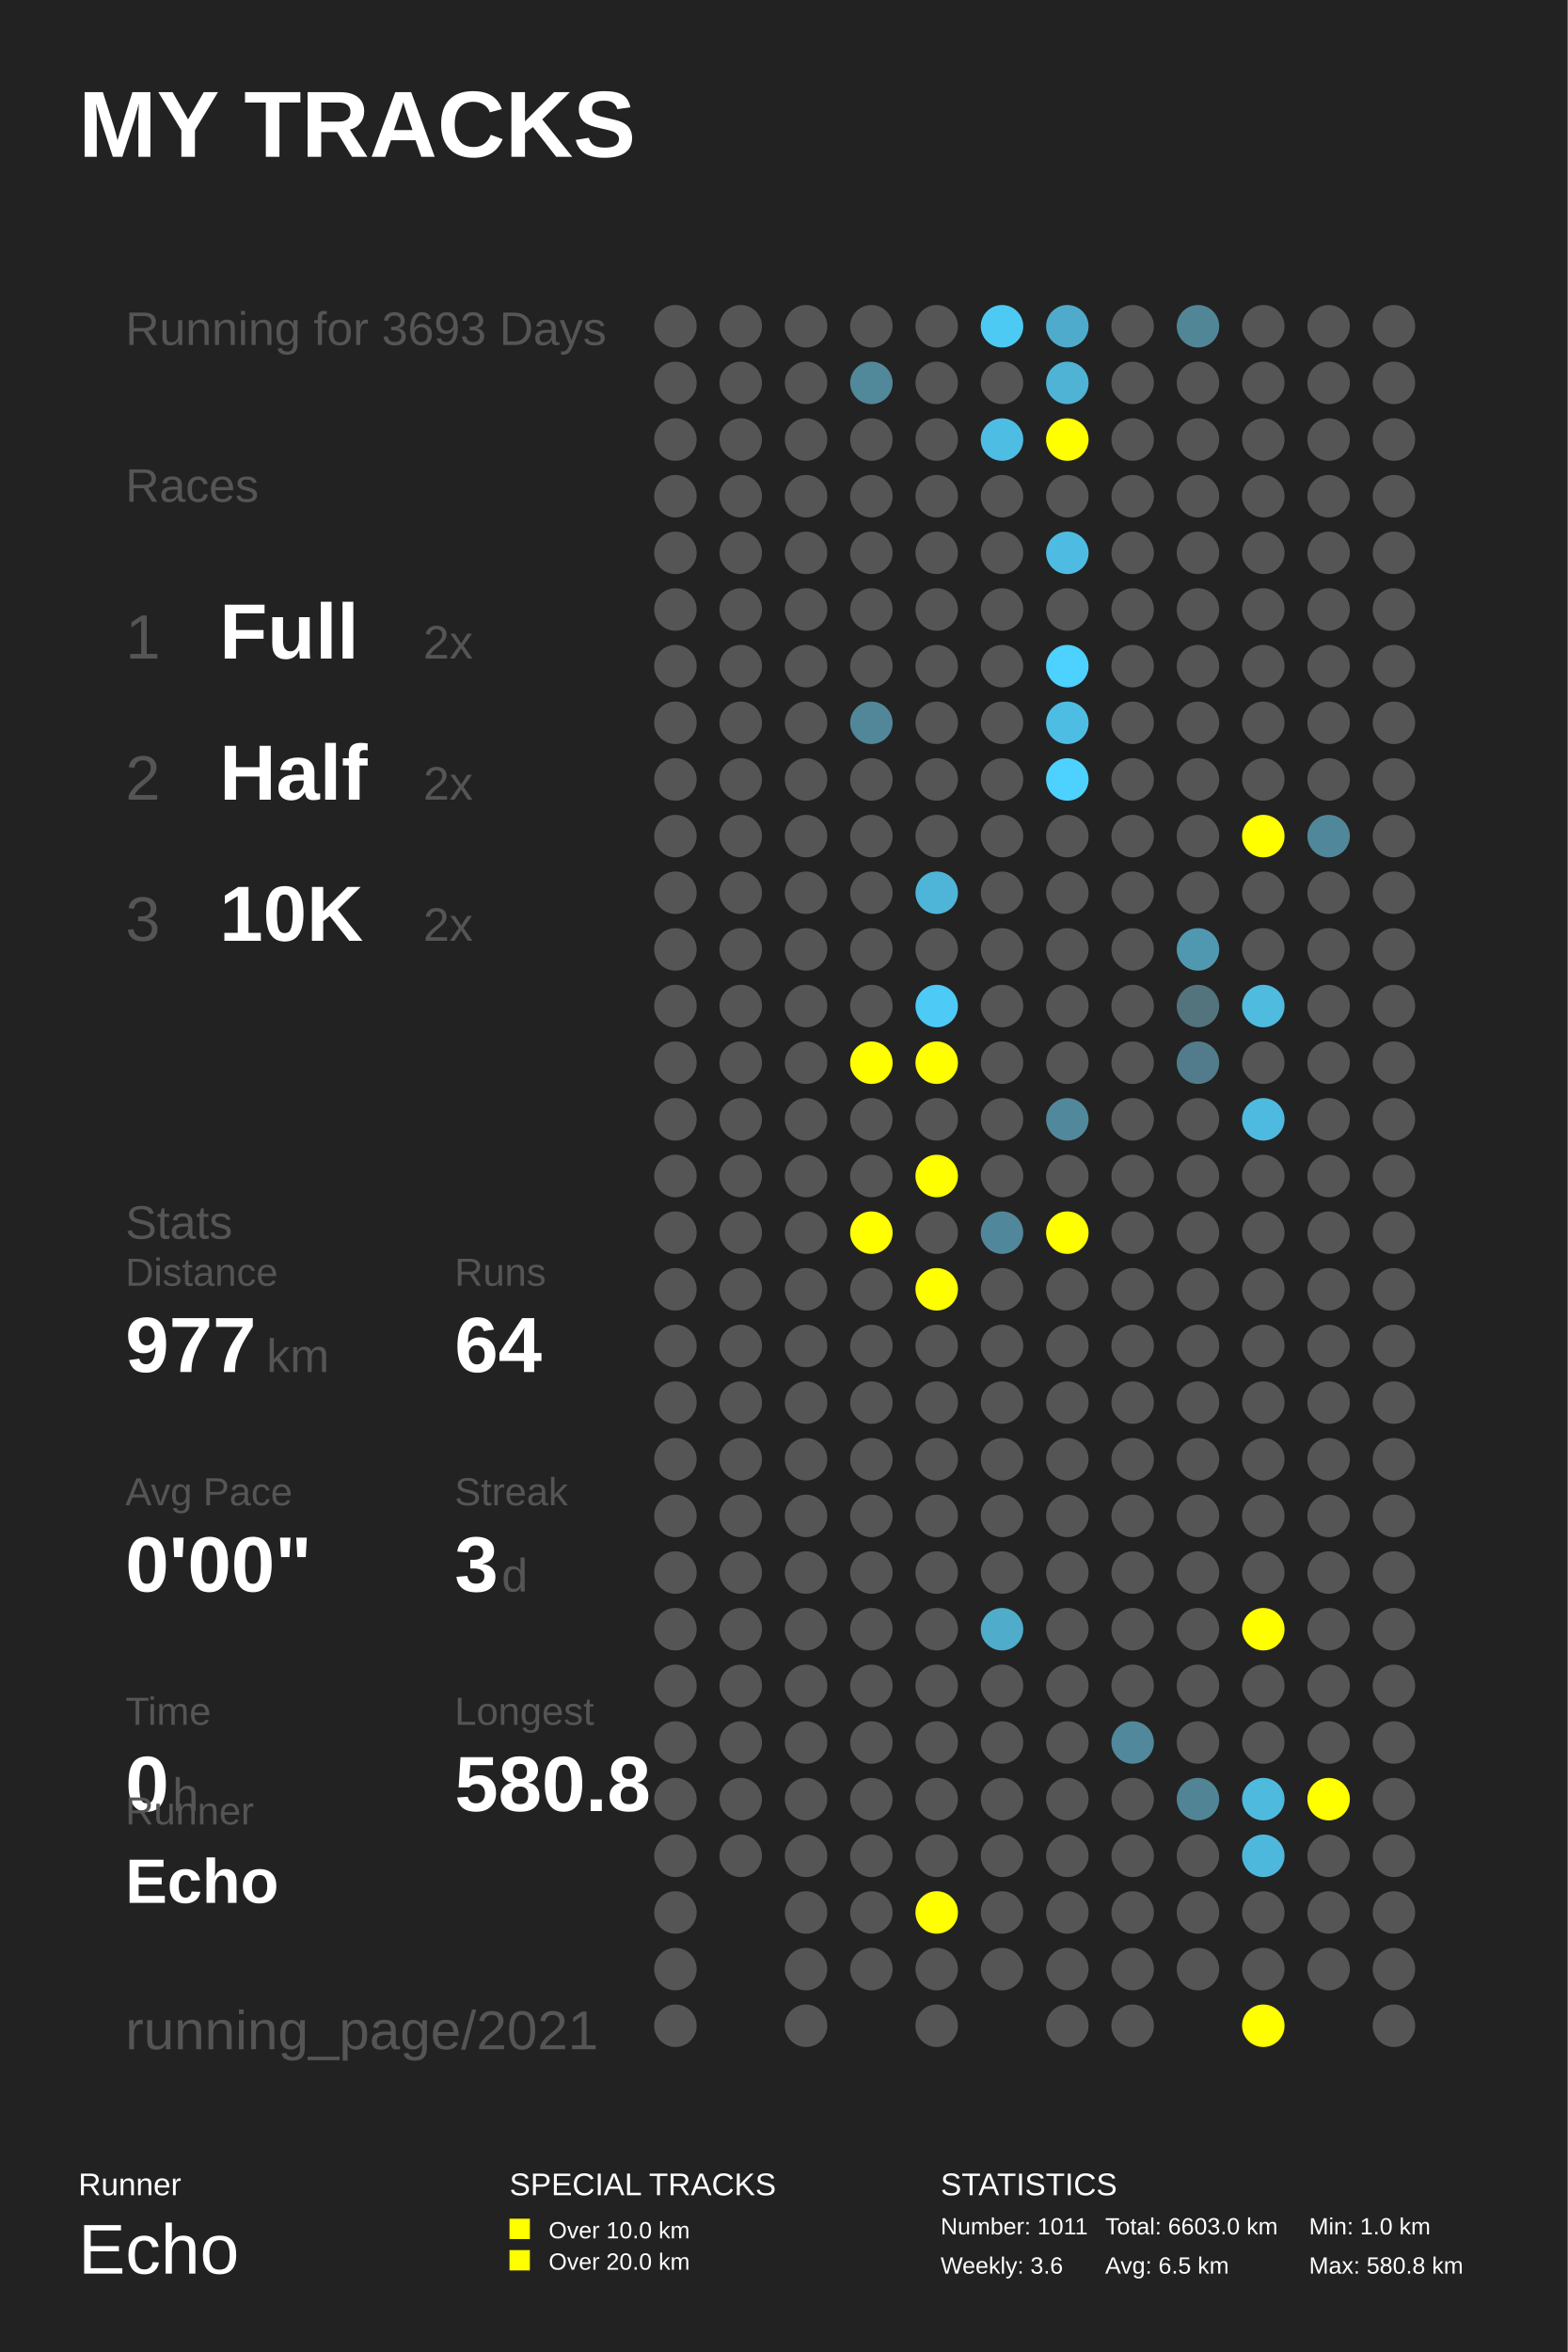
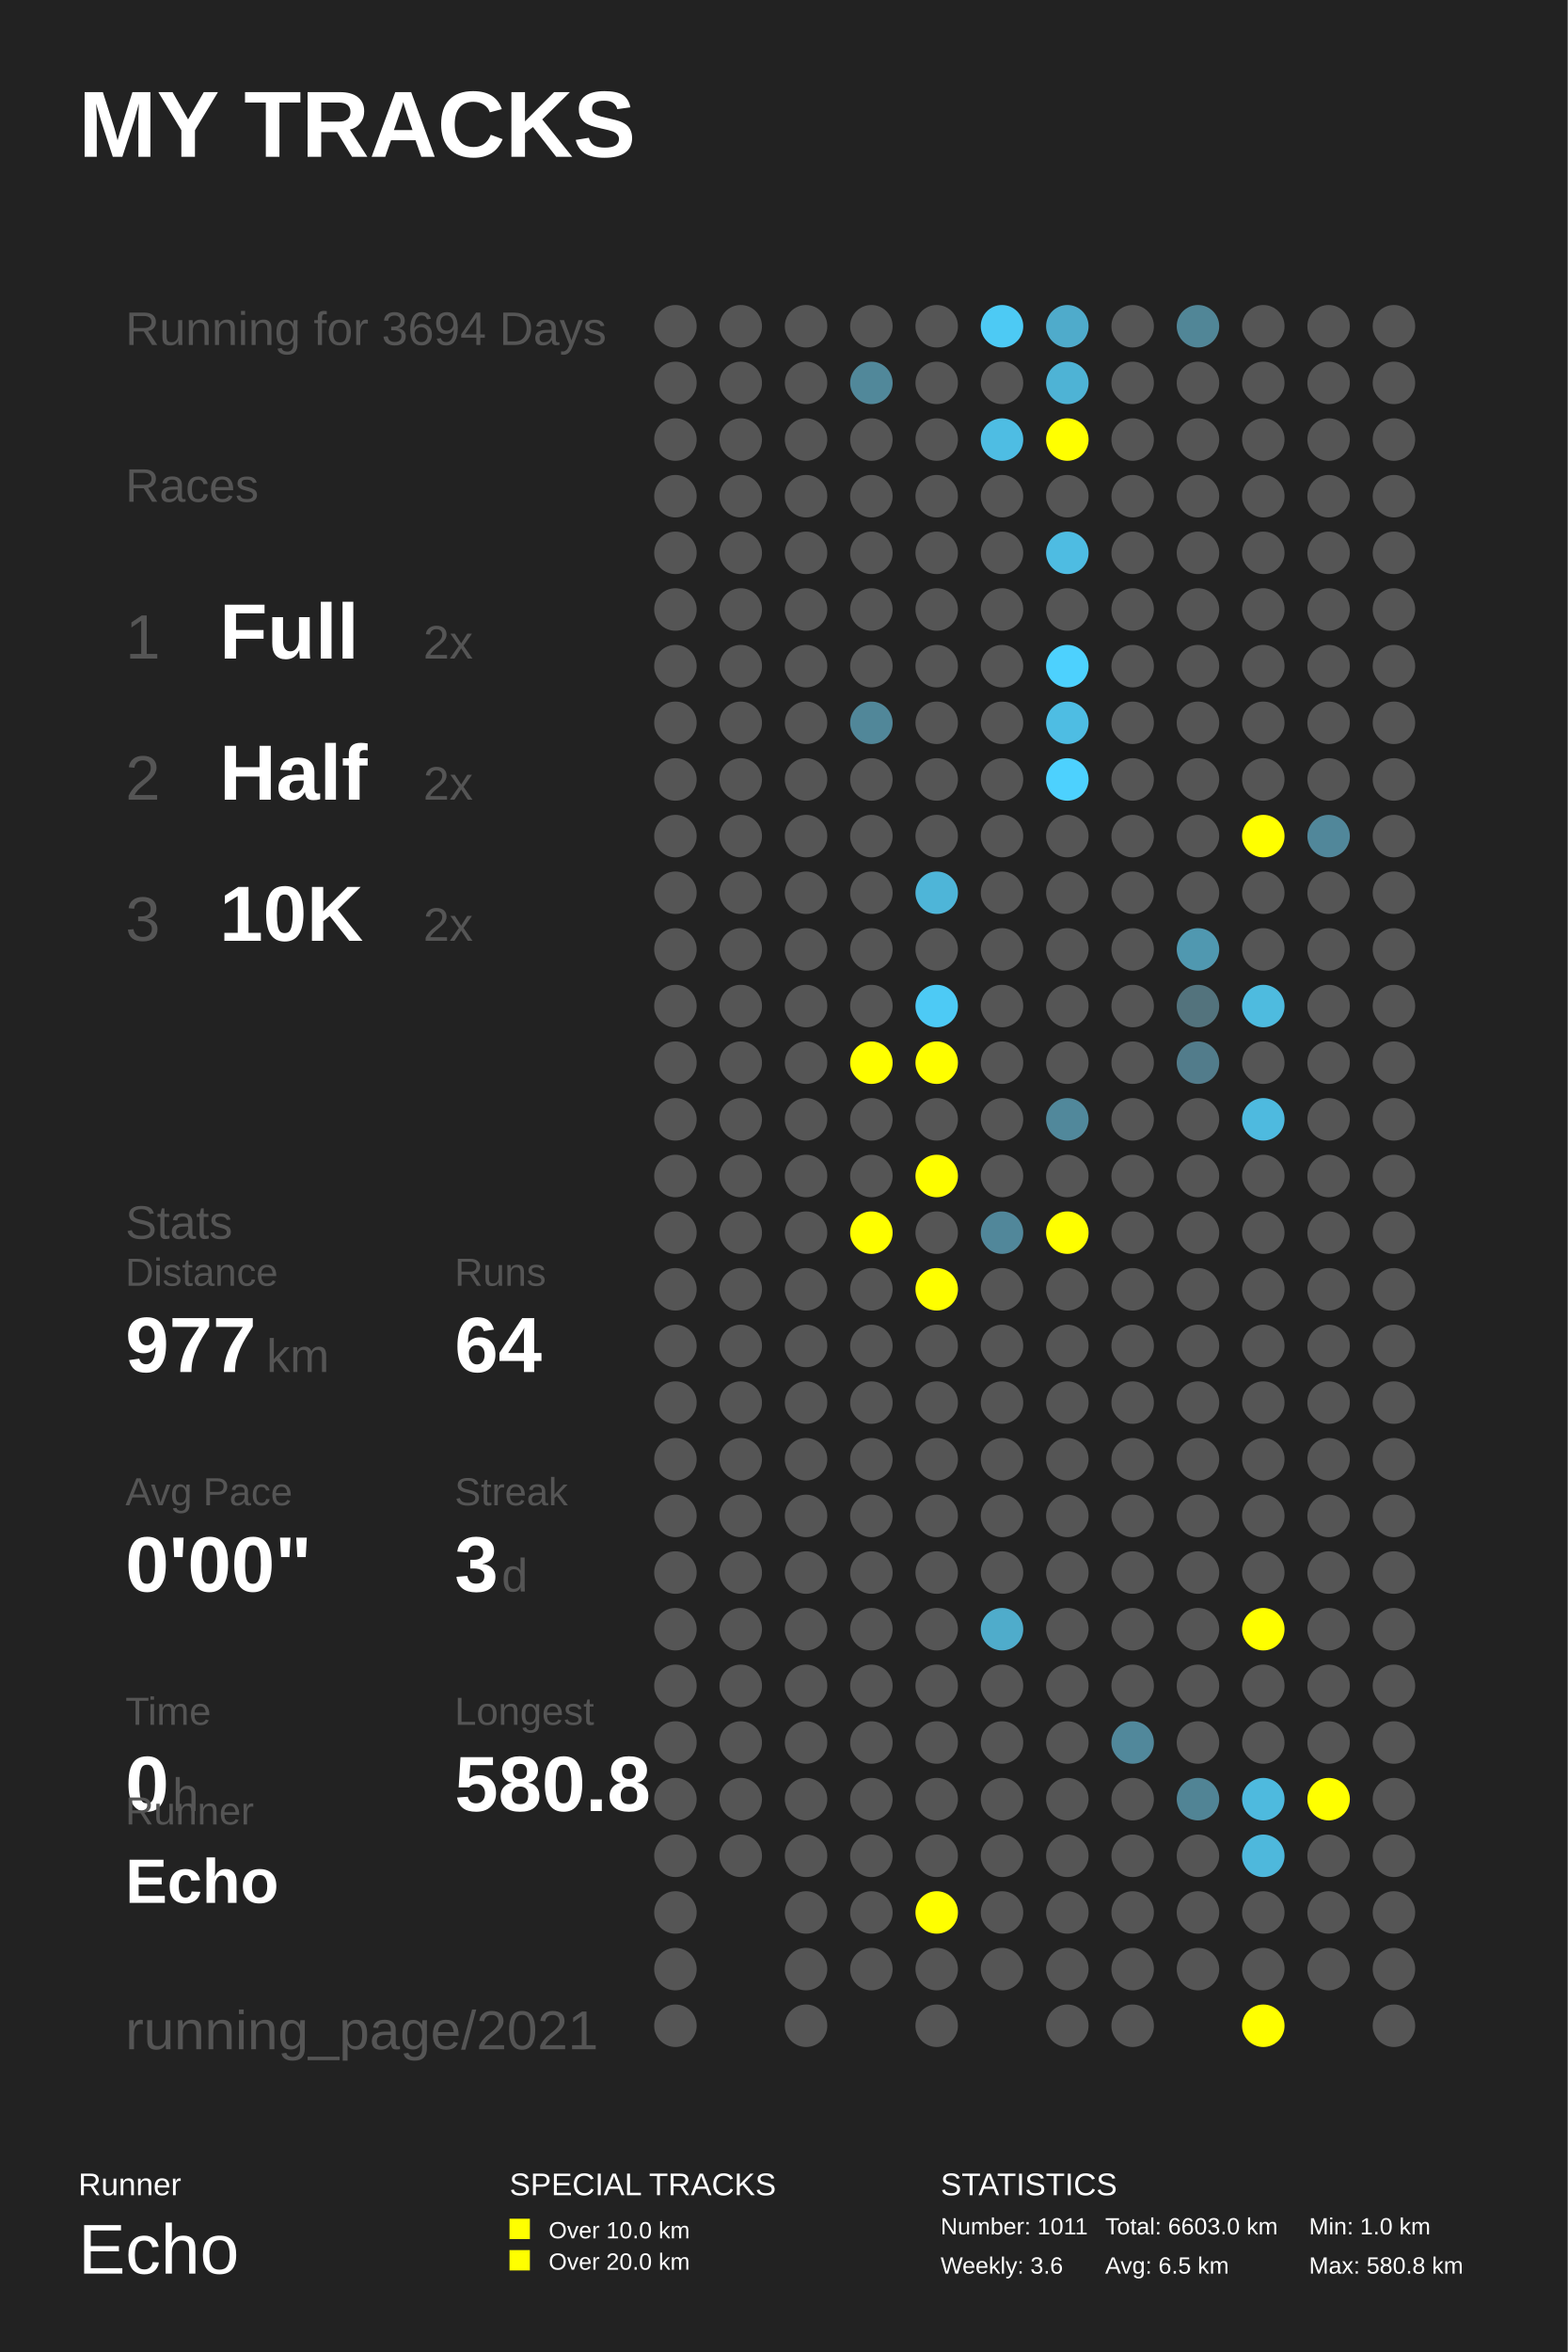
<svg xmlns="http://www.w3.org/2000/svg" baseProfile="full" height="300mm" version="1.1" viewBox="0,0,200,300" width="200mm">
  <defs />
  <rect fill="#222222" height="300" width="200" x="0" y="0" />
  <text fill="#FFFFFF" style="font-size:12px; font-family:Arial; font-weight:bold;" x="10" y="20">MY TRACKS</text>
  <text fill="#FFFFFF" style="font-size:4px; font-family:Arial" x="10" y="280">Runner</text>
  <text fill="#FFFFFF" style="font-size:9px; font-family:Arial" x="10" y="290">Echo</text>
  <text fill="#FFFFFF" style="font-size:4px; font-family:Arial" x="65" y="280">SPECIAL TRACKS</text>
  <rect fill="#FFFF00" height="2.6" width="2.6" x="65" y="283" />
  <text fill="#FFFFFF" style="font-size:3px; font-family:Arial" x="70" y="285.5">Over 10.0 km</text>
  <rect fill="#FFFF00" height="2.6" width="2.6" x="65" y="287" />
  <text fill="#FFFFFF" style="font-size:3px; font-family:Arial" x="70" y="289.5">Over 20.0 km</text>
  <text fill="#FFFFFF" style="font-size:4px; font-family:Arial" x="120" y="280">STATISTICS</text>
  <text fill="#FFFFFF" style="font-size:3px; font-family:Arial" x="120" y="285">Number: 1011</text>
  <text fill="#FFFFFF" style="font-size:3px; font-family:Arial" x="120" y="290">Weekly: 3.6</text>
  <text fill="#FFFFFF" style="font-size:3px; font-family:Arial" x="141" y="285">Total: 6603.0 km</text>
  <text fill="#FFFFFF" style="font-size:3px; font-family:Arial" x="141" y="290">Avg: 6.5 km</text>
  <text fill="#FFFFFF" style="font-size:3px; font-family:Arial" x="167" y="285">Min: 1.0 km</text>
  <text fill="#FFFFFF" style="font-size:3px; font-family:Arial" x="167" y="290">Max: 580.8 km</text>
-   <text fill="#555555" style="font-size:6px; font-family:Arial;" x="16" y="44">Running for 3693 Days</text>
+   <text fill="#555555" style="font-size:6px; font-family:Arial;" x="16" y="44">Running for 3694 Days</text>
  <text fill="#555555" style="font-size:6px; font-family:Arial;" x="16" y="64">Races</text>
  <text fill="#555555" style="font-size:8px; font-family:Arial;" x="16" y="84">1</text>
  <text fill="#FFFFFF" style="font-size:10px; font-family:Arial; font-weight:bold;" x="28" y="84">Full</text>
  <text fill="#555555" style="font-size:6px; font-family:Arial;" x="54" y="84">2x</text>
  <text fill="#555555" style="font-size:8px; font-family:Arial;" x="16" y="102">2</text>
  <text fill="#FFFFFF" style="font-size:10px; font-family:Arial; font-weight:bold;" x="28" y="102">Half</text>
  <text fill="#555555" style="font-size:6px; font-family:Arial;" x="54" y="102">2x</text>
  <text fill="#555555" style="font-size:8px; font-family:Arial;" x="16" y="120">3</text>
  <text fill="#FFFFFF" style="font-size:10px; font-family:Arial; font-weight:bold;" x="28" y="120">10K</text>
  <text fill="#555555" style="font-size:6px; font-family:Arial;" x="54" y="120">2x</text>
  <text fill="#555555" style="font-size:6px; font-family:Arial;" x="16" y="158">Stats</text>
  <text fill="#555555" style="font-size:5px; font-family:Arial;" x="16" y="164">Distance</text>
  <text fill="#FFFFFF" style="font-size:10px; font-family:Arial; font-weight:bold;" x="16" y="175">977</text>
  <text fill="#555555" style="font-size:6px; font-family:Arial;" x="34" y="175">km</text>
  <text fill="#555555" style="font-size:5px; font-family:Arial;" x="58" y="164">Runs</text>
  <text fill="#FFFFFF" style="font-size:10px; font-family:Arial; font-weight:bold;" x="58" y="175">64</text>
  <text fill="#555555" style="font-size:5px; font-family:Arial;" x="16" y="192">Avg Pace</text>
  <text fill="#FFFFFF" style="font-size:10px; font-family:Arial; font-weight:bold;" x="16" y="203">0'00"</text>
  <text fill="#555555" style="font-size:5px; font-family:Arial;" x="58" y="192">Streak</text>
  <text fill="#FFFFFF" style="font-size:10px; font-family:Arial; font-weight:bold;" x="58" y="203">3</text>
  <text fill="#555555" style="font-size:6px; font-family:Arial;" x="64" y="203">d</text>
  <text fill="#555555" style="font-size:5px; font-family:Arial;" x="16" y="220">Time</text>
  <text fill="#FFFFFF" style="font-size:10px; font-family:Arial; font-weight:bold;" x="16" y="231">0</text>
  <text fill="#555555" style="font-size:6px; font-family:Arial;" x="22" y="231">h</text>
  <text fill="#555555" style="font-size:5px; font-family:Arial;" x="58" y="220">Longest</text>
  <text fill="#FFFFFF" style="font-size:10px; font-family:Arial; font-weight:bold;" x="58" y="231">580.8</text>
  <text fill="#555555" style="font-size:5px; font-family:Arial;" x="16" y="232.71">Runner</text>
  <text fill="#FFFFFF" style="font-size:8px; font-family:Arial; font-weight:bold;" x="16" y="242.71">Echo</text>
  <text fill="#555555" style="font-size:7px; font-family:Arial;" x="16" y="261.387">running_page/2021</text>
  <circle cx="86.167" cy="41.613" fill="#555555" r="2.71" />
  <circle cx="86.167" cy="48.839" fill="#555555" r="2.71" />
  <circle cx="86.167" cy="56.065" fill="#555555" r="2.71" />
  <circle cx="86.167" cy="63.29" fill="#555555" r="2.71" />
  <circle cx="86.167" cy="70.516" fill="#555555" r="2.71" />
  <circle cx="86.167" cy="77.742" fill="#555555" r="2.71" />
  <circle cx="86.167" cy="84.968" fill="#555555" r="2.71" />
  <circle cx="86.167" cy="92.194" fill="#555555" r="2.71" />
  <circle cx="86.167" cy="99.419" fill="#555555" r="2.71" />
  <circle cx="86.167" cy="106.645" fill="#555555" r="2.71" />
  <circle cx="86.167" cy="113.871" fill="#555555" r="2.71" />
  <circle cx="86.167" cy="121.097" fill="#555555" r="2.71" />
  <circle cx="86.167" cy="128.323" fill="#555555" r="2.71" />
  <circle cx="86.167" cy="135.548" fill="#555555" r="2.71" />
  <circle cx="86.167" cy="142.774" fill="#555555" r="2.71" />
  <circle cx="86.167" cy="150.0" fill="#555555" r="2.71" />
  <circle cx="86.167" cy="157.226" fill="#555555" r="2.71" />
  <circle cx="86.167" cy="164.452" fill="#555555" r="2.71" />
  <circle cx="86.167" cy="171.677" fill="#555555" r="2.71" />
  <circle cx="86.167" cy="178.903" fill="#555555" r="2.71" />
  <circle cx="86.167" cy="186.129" fill="#555555" r="2.71" />
  <circle cx="86.167" cy="193.355" fill="#555555" r="2.71" />
  <circle cx="86.167" cy="200.581" fill="#555555" r="2.71" />
  <circle cx="86.167" cy="207.806" fill="#555555" r="2.71" />
  <circle cx="86.167" cy="215.032" fill="#555555" r="2.71" />
  <circle cx="86.167" cy="222.258" fill="#555555" r="2.71" />
  <circle cx="86.167" cy="229.484" fill="#555555" r="2.71" />
  <circle cx="86.167" cy="236.71" fill="#555555" r="2.71" />
  <circle cx="86.167" cy="243.935" fill="#555555" r="2.71" />
  <circle cx="86.167" cy="251.161" fill="#555555" r="2.71" />
  <circle cx="86.167" cy="258.387" fill="#555555" r="2.71" />
  <circle cx="94.5" cy="41.613" fill="#555555" r="2.71" />
  <circle cx="94.5" cy="48.839" fill="#555555" r="2.71" />
  <circle cx="94.5" cy="56.065" fill="#555555" r="2.71" />
  <circle cx="94.5" cy="63.29" fill="#555555" r="2.71" />
  <circle cx="94.5" cy="70.516" fill="#555555" r="2.71" />
  <circle cx="94.5" cy="77.742" fill="#555555" r="2.71" />
  <circle cx="94.5" cy="84.968" fill="#555555" r="2.71" />
  <circle cx="94.5" cy="92.194" fill="#555555" r="2.71" />
  <circle cx="94.5" cy="99.419" fill="#555555" r="2.71" />
  <circle cx="94.5" cy="106.645" fill="#555555" r="2.71" />
  <circle cx="94.5" cy="113.871" fill="#555555" r="2.71" />
  <circle cx="94.5" cy="121.097" fill="#555555" r="2.71" />
  <circle cx="94.5" cy="128.323" fill="#555555" r="2.71" />
  <circle cx="94.5" cy="135.548" fill="#555555" r="2.71" />
  <circle cx="94.5" cy="142.774" fill="#555555" r="2.71" />
  <circle cx="94.5" cy="150.0" fill="#555555" r="2.71" />
  <circle cx="94.5" cy="157.226" fill="#555555" r="2.71" />
  <circle cx="94.5" cy="164.452" fill="#555555" r="2.71" />
  <circle cx="94.5" cy="171.677" fill="#555555" r="2.71" />
  <circle cx="94.5" cy="178.903" fill="#555555" r="2.71" />
  <circle cx="94.5" cy="186.129" fill="#555555" r="2.71" />
  <circle cx="94.5" cy="193.355" fill="#555555" r="2.71" />
  <circle cx="94.5" cy="200.581" fill="#555555" r="2.71" />
  <circle cx="94.5" cy="207.806" fill="#555555" r="2.71" />
  <circle cx="94.5" cy="215.032" fill="#555555" r="2.71" />
  <circle cx="94.5" cy="222.258" fill="#555555" r="2.71" />
  <circle cx="94.5" cy="229.484" fill="#555555" r="2.71" />
  <circle cx="94.5" cy="236.71" fill="#555555" r="2.71" />
  <circle cx="102.833" cy="41.613" fill="#555555" r="2.71" />
  <circle cx="102.833" cy="48.839" fill="#555555" r="2.71" />
  <circle cx="102.833" cy="56.065" fill="#555555" r="2.71" />
  <circle cx="102.833" cy="63.29" fill="#555555" r="2.71" />
  <circle cx="102.833" cy="70.516" fill="#555555" r="2.71" />
  <circle cx="102.833" cy="77.742" fill="#555555" r="2.71" />
  <circle cx="102.833" cy="84.968" fill="#555555" r="2.71" />
  <circle cx="102.833" cy="92.194" fill="#555555" r="2.71" />
  <circle cx="102.833" cy="99.419" fill="#555555" r="2.71" />
  <circle cx="102.833" cy="106.645" fill="#555555" r="2.71" />
  <circle cx="102.833" cy="113.871" fill="#555555" r="2.71" />
  <circle cx="102.833" cy="121.097" fill="#555555" r="2.71" />
  <circle cx="102.833" cy="128.323" fill="#555555" r="2.71" />
  <circle cx="102.833" cy="135.548" fill="#555555" r="2.71" />
  <circle cx="102.833" cy="142.774" fill="#555555" r="2.71" />
  <circle cx="102.833" cy="150.0" fill="#555555" r="2.71" />
  <circle cx="102.833" cy="157.226" fill="#555555" r="2.71" />
  <circle cx="102.833" cy="164.452" fill="#555555" r="2.71" />
  <circle cx="102.833" cy="171.677" fill="#555555" r="2.71" />
  <circle cx="102.833" cy="178.903" fill="#555555" r="2.71" />
  <circle cx="102.833" cy="186.129" fill="#555555" r="2.71" />
  <circle cx="102.833" cy="193.355" fill="#555555" r="2.71" />
  <circle cx="102.833" cy="200.581" fill="#555555" r="2.71" />
  <circle cx="102.833" cy="207.806" fill="#555555" r="2.71" />
  <circle cx="102.833" cy="215.032" fill="#555555" r="2.71" />
  <circle cx="102.833" cy="222.258" fill="#555555" r="2.71" />
  <circle cx="102.833" cy="229.484" fill="#555555" r="2.71" />
  <circle cx="102.833" cy="236.71" fill="#555555" r="2.71" />
  <circle cx="102.833" cy="243.935" fill="#555555" r="2.71" />
  <circle cx="102.833" cy="251.161" fill="#555555" r="2.71" />
  <circle cx="102.833" cy="258.387" fill="#555555" r="2.71" />
  <circle cx="111.167" cy="41.613" fill="#555555" r="2.71" />
  <circle cx="111.167" cy="48.839" fill="#51889a" r="2.71" />
  <circle cx="111.167" cy="56.065" fill="#555555" r="2.71" />
  <circle cx="111.167" cy="63.29" fill="#555555" r="2.71" />
  <circle cx="111.167" cy="70.516" fill="#555555" r="2.71" />
  <circle cx="111.167" cy="77.742" fill="#555555" r="2.71" />
  <circle cx="111.167" cy="84.968" fill="#555555" r="2.71" />
  <circle cx="111.167" cy="92.194" fill="#518799" r="2.71" />
  <circle cx="111.167" cy="99.419" fill="#555555" r="2.71" />
  <circle cx="111.167" cy="106.645" fill="#555555" r="2.71" />
  <circle cx="111.167" cy="113.871" fill="#555555" r="2.71" />
  <circle cx="111.167" cy="121.097" fill="#555555" r="2.71" />
  <circle cx="111.167" cy="128.323" fill="#555555" r="2.71" />
  <circle cx="111.167" cy="135.548" fill="#FFFF00" r="2.71" />
  <circle cx="111.167" cy="142.774" fill="#555555" r="2.71" />
  <circle cx="111.167" cy="150.0" fill="#555555" r="2.71" />
  <circle cx="111.167" cy="157.226" fill="#FFFF00" r="2.71" />
  <circle cx="111.167" cy="164.452" fill="#555555" r="2.71" />
  <circle cx="111.167" cy="171.677" fill="#555555" r="2.71" />
  <circle cx="111.167" cy="178.903" fill="#555555" r="2.71" />
  <circle cx="111.167" cy="186.129" fill="#555555" r="2.71" />
  <circle cx="111.167" cy="193.355" fill="#555555" r="2.71" />
  <circle cx="111.167" cy="200.581" fill="#555555" r="2.71" />
  <circle cx="111.167" cy="207.806" fill="#555555" r="2.71" />
  <circle cx="111.167" cy="215.032" fill="#555555" r="2.71" />
  <circle cx="111.167" cy="222.258" fill="#555555" r="2.71" />
  <circle cx="111.167" cy="229.484" fill="#555555" r="2.71" />
  <circle cx="111.167" cy="236.71" fill="#555555" r="2.71" />
  <circle cx="111.167" cy="243.935" fill="#555555" r="2.71" />
  <circle cx="111.167" cy="251.161" fill="#555555" r="2.71" />
  <circle cx="119.5" cy="41.613" fill="#555555" r="2.71" />
  <circle cx="119.5" cy="48.839" fill="#555555" r="2.71" />
  <circle cx="119.5" cy="56.065" fill="#555555" r="2.71" />
  <circle cx="119.5" cy="63.29" fill="#555555" r="2.71" />
  <circle cx="119.5" cy="70.516" fill="#555555" r="2.71" />
  <circle cx="119.5" cy="77.742" fill="#555555" r="2.71" />
  <circle cx="119.5" cy="84.968" fill="#555555" r="2.71" />
  <circle cx="119.5" cy="92.194" fill="#555555" r="2.71" />
  <circle cx="119.5" cy="99.419" fill="#555555" r="2.71" />
  <circle cx="119.5" cy="106.645" fill="#555555" r="2.71" />
  <circle cx="119.5" cy="113.871" fill="#4eb5d8" r="2.71" />
  <circle cx="119.5" cy="121.097" fill="#555555" r="2.71" />
  <circle cx="119.5" cy="128.323" fill="#4dcaf5" r="2.71" />
  <circle cx="119.5" cy="135.548" fill="#FFFF00" r="2.71" />
  <circle cx="119.5" cy="142.774" fill="#555555" r="2.71" />
  <circle cx="119.5" cy="150.0" fill="#FFFF00" r="2.71" />
  <circle cx="119.5" cy="157.226" fill="#555555" r="2.71" />
  <circle cx="119.5" cy="164.452" fill="#FFFF00" r="2.71" />
  <circle cx="119.5" cy="171.677" fill="#555555" r="2.71" />
  <circle cx="119.5" cy="178.903" fill="#555555" r="2.71" />
  <circle cx="119.5" cy="186.129" fill="#555555" r="2.71" />
  <circle cx="119.5" cy="193.355" fill="#555555" r="2.71" />
  <circle cx="119.5" cy="200.581" fill="#555555" r="2.71" />
  <circle cx="119.5" cy="207.806" fill="#555555" r="2.71" />
  <circle cx="119.5" cy="215.032" fill="#555555" r="2.71" />
  <circle cx="119.5" cy="222.258" fill="#555555" r="2.71" />
  <circle cx="119.5" cy="229.484" fill="#555555" r="2.71" />
  <circle cx="119.5" cy="236.71" fill="#555555" r="2.71" />
  <circle cx="119.5" cy="243.935" fill="#FFFF00" r="2.71" />
  <circle cx="119.5" cy="251.161" fill="#555555" r="2.71" />
  <circle cx="119.5" cy="258.387" fill="#555555" r="2.71" />
  <circle cx="127.833" cy="41.613" fill="#4dcaf4" r="2.71" />
  <circle cx="127.833" cy="48.839" fill="#555555" r="2.71" />
  <circle cx="127.833" cy="56.065" fill="#4ebde3" r="2.71" />
  <circle cx="127.833" cy="63.29" fill="#555555" r="2.71" />
  <circle cx="127.833" cy="70.516" fill="#555555" r="2.71" />
  <circle cx="127.833" cy="77.742" fill="#555555" r="2.71" />
  <circle cx="127.833" cy="84.968" fill="#555555" r="2.71" />
  <circle cx="127.833" cy="92.194" fill="#555555" r="2.71" />
  <circle cx="127.833" cy="99.419" fill="#555555" r="2.71" />
  <circle cx="127.833" cy="106.645" fill="#555555" r="2.71" />
  <circle cx="127.833" cy="113.871" fill="#555555" r="2.71" />
  <circle cx="127.833" cy="121.097" fill="#555555" r="2.71" />
  <circle cx="127.833" cy="128.323" fill="#555555" r="2.71" />
  <circle cx="127.833" cy="135.548" fill="#555555" r="2.71" />
  <circle cx="127.833" cy="142.774" fill="#555555" r="2.71" />
  <circle cx="127.833" cy="150.0" fill="#555555" r="2.71" />
  <circle cx="127.833" cy="157.226" fill="#51879a" r="2.71" />
  <circle cx="127.833" cy="164.452" fill="#555555" r="2.71" />
  <circle cx="127.833" cy="171.677" fill="#555555" r="2.71" />
  <circle cx="127.833" cy="178.903" fill="#555555" r="2.71" />
  <circle cx="127.833" cy="186.129" fill="#555555" r="2.71" />
  <circle cx="127.833" cy="193.355" fill="#555555" r="2.71" />
  <circle cx="127.833" cy="200.581" fill="#555555" r="2.71" />
  <circle cx="127.833" cy="207.806" fill="#4faccb" r="2.71" />
  <circle cx="127.833" cy="215.032" fill="#555555" r="2.71" />
  <circle cx="127.833" cy="222.258" fill="#555555" r="2.71" />
  <circle cx="127.833" cy="229.484" fill="#555555" r="2.71" />
  <circle cx="127.833" cy="236.71" fill="#555555" r="2.71" />
  <circle cx="127.833" cy="243.935" fill="#555555" r="2.71" />
  <circle cx="127.833" cy="251.161" fill="#555555" r="2.71" />
  <circle cx="136.167" cy="41.613" fill="#4fabcb" r="2.71" />
  <circle cx="136.167" cy="48.839" fill="#4eb3d5" r="2.71" />
  <circle cx="136.167" cy="56.065" fill="#FFFF00" r="2.71" />
  <circle cx="136.167" cy="63.29" fill="#555555" r="2.71" />
  <circle cx="136.167" cy="70.516" fill="#4ebce2" r="2.71" />
  <circle cx="136.167" cy="77.742" fill="#555555" r="2.71" />
  <circle cx="136.167" cy="84.968" fill="#4dd1fe" r="2.71" />
  <circle cx="136.167" cy="92.194" fill="#4ebde3" r="2.71" />
  <circle cx="136.167" cy="99.419" fill="#4dd1fe" r="2.71" />
  <circle cx="136.167" cy="106.645" fill="#555555" r="2.71" />
  <circle cx="136.167" cy="113.871" fill="#555555" r="2.71" />
  <circle cx="136.167" cy="121.097" fill="#555555" r="2.71" />
  <circle cx="136.167" cy="128.323" fill="#555555" r="2.71" />
  <circle cx="136.167" cy="135.548" fill="#555555" r="2.71" />
  <circle cx="136.167" cy="142.774" fill="#51889b" r="2.71" />
  <circle cx="136.167" cy="150.0" fill="#555555" r="2.71" />
  <circle cx="136.167" cy="157.226" fill="#FFFF00" r="2.71" />
  <circle cx="136.167" cy="164.452" fill="#555555" r="2.71" />
  <circle cx="136.167" cy="171.677" fill="#555555" r="2.71" />
  <circle cx="136.167" cy="178.903" fill="#555555" r="2.71" />
  <circle cx="136.167" cy="186.129" fill="#555555" r="2.71" />
  <circle cx="136.167" cy="193.355" fill="#555555" r="2.71" />
  <circle cx="136.167" cy="200.581" fill="#555555" r="2.71" />
  <circle cx="136.167" cy="207.806" fill="#555555" r="2.71" />
  <circle cx="136.167" cy="215.032" fill="#555555" r="2.71" />
  <circle cx="136.167" cy="222.258" fill="#555555" r="2.71" />
  <circle cx="136.167" cy="229.484" fill="#555555" r="2.71" />
  <circle cx="136.167" cy="236.71" fill="#555555" r="2.71" />
  <circle cx="136.167" cy="243.935" fill="#555555" r="2.71" />
  <circle cx="136.167" cy="251.161" fill="#555555" r="2.71" />
  <circle cx="136.167" cy="258.387" fill="#555555" r="2.71" />
  <circle cx="144.5" cy="41.613" fill="#555555" r="2.71" />
  <circle cx="144.5" cy="48.839" fill="#555555" r="2.71" />
  <circle cx="144.5" cy="56.065" fill="#555555" r="2.71" />
  <circle cx="144.5" cy="63.29" fill="#555555" r="2.71" />
  <circle cx="144.5" cy="70.516" fill="#555555" r="2.71" />
  <circle cx="144.5" cy="77.742" fill="#555555" r="2.71" />
  <circle cx="144.5" cy="84.968" fill="#555555" r="2.71" />
  <circle cx="144.5" cy="92.194" fill="#555555" r="2.71" />
  <circle cx="144.5" cy="99.419" fill="#555555" r="2.71" />
  <circle cx="144.5" cy="106.645" fill="#555555" r="2.71" />
  <circle cx="144.5" cy="113.871" fill="#555555" r="2.71" />
  <circle cx="144.5" cy="121.097" fill="#555555" r="2.71" />
  <circle cx="144.5" cy="128.323" fill="#555555" r="2.71" />
  <circle cx="144.5" cy="135.548" fill="#555555" r="2.71" />
  <circle cx="144.5" cy="142.774" fill="#555555" r="2.71" />
  <circle cx="144.5" cy="150.0" fill="#555555" r="2.71" />
  <circle cx="144.5" cy="157.226" fill="#555555" r="2.71" />
  <circle cx="144.5" cy="164.452" fill="#555555" r="2.71" />
  <circle cx="144.5" cy="171.677" fill="#555555" r="2.71" />
  <circle cx="144.5" cy="178.903" fill="#555555" r="2.71" />
  <circle cx="144.5" cy="186.129" fill="#555555" r="2.71" />
  <circle cx="144.5" cy="193.355" fill="#555555" r="2.71" />
  <circle cx="144.5" cy="200.581" fill="#555555" r="2.71" />
  <circle cx="144.5" cy="207.806" fill="#555555" r="2.71" />
  <circle cx="144.5" cy="215.032" fill="#555555" r="2.71" />
  <circle cx="144.5" cy="222.258" fill="#51889b" r="2.71" />
  <circle cx="144.5" cy="229.484" fill="#555555" r="2.71" />
  <circle cx="144.5" cy="236.71" fill="#555555" r="2.71" />
  <circle cx="144.5" cy="243.935" fill="#555555" r="2.71" />
  <circle cx="144.5" cy="251.161" fill="#555555" r="2.71" />
  <circle cx="144.5" cy="258.387" fill="#555555" r="2.71" />
  <circle cx="152.833" cy="41.613" fill="#518697" r="2.71" />
  <circle cx="152.833" cy="48.839" fill="#555555" r="2.71" />
  <circle cx="152.833" cy="56.065" fill="#555555" r="2.71" />
  <circle cx="152.833" cy="63.29" fill="#555555" r="2.71" />
  <circle cx="152.833" cy="70.516" fill="#555555" r="2.71" />
  <circle cx="152.833" cy="77.742" fill="#555555" r="2.71" />
  <circle cx="152.833" cy="84.968" fill="#555555" r="2.71" />
  <circle cx="152.833" cy="92.194" fill="#555555" r="2.71" />
  <circle cx="152.833" cy="99.419" fill="#555555" r="2.71" />
  <circle cx="152.833" cy="106.645" fill="#555555" r="2.71" />
  <circle cx="152.833" cy="113.871" fill="#555555" r="2.71" />
  <circle cx="152.833" cy="121.097" fill="#5098b0" r="2.71" />
  <circle cx="152.833" cy="128.323" fill="#53737d" r="2.71" />
  <circle cx="152.833" cy="135.548" fill="#527c8b" r="2.71" />
  <circle cx="152.833" cy="142.774" fill="#555555" r="2.71" />
  <circle cx="152.833" cy="150.0" fill="#555555" r="2.71" />
  <circle cx="152.833" cy="157.226" fill="#555555" r="2.71" />
  <circle cx="152.833" cy="164.452" fill="#555555" r="2.71" />
  <circle cx="152.833" cy="171.677" fill="#555555" r="2.71" />
  <circle cx="152.833" cy="178.903" fill="#555555" r="2.71" />
  <circle cx="152.833" cy="186.129" fill="#555555" r="2.71" />
  <circle cx="152.833" cy="193.355" fill="#555555" r="2.71" />
  <circle cx="152.833" cy="200.581" fill="#555555" r="2.71" />
  <circle cx="152.833" cy="207.806" fill="#555555" r="2.71" />
  <circle cx="152.833" cy="215.032" fill="#555555" r="2.71" />
  <circle cx="152.833" cy="222.258" fill="#555555" r="2.71" />
  <circle cx="152.833" cy="229.484" fill="#518495" r="2.71" />
  <circle cx="152.833" cy="236.71" fill="#555555" r="2.71" />
  <circle cx="152.833" cy="243.935" fill="#555555" r="2.71" />
  <circle cx="152.833" cy="251.161" fill="#555555" r="2.71" />
  <circle cx="161.167" cy="41.613" fill="#555555" r="2.71" />
  <circle cx="161.167" cy="48.839" fill="#555555" r="2.71" />
  <circle cx="161.167" cy="56.065" fill="#555555" r="2.71" />
  <circle cx="161.167" cy="63.29" fill="#555555" r="2.71" />
  <circle cx="161.167" cy="70.516" fill="#555555" r="2.71" />
  <circle cx="161.167" cy="77.742" fill="#555555" r="2.71" />
  <circle cx="161.167" cy="84.968" fill="#555555" r="2.71" />
  <circle cx="161.167" cy="92.194" fill="#555555" r="2.71" />
  <circle cx="161.167" cy="99.419" fill="#555555" r="2.71" />
  <circle cx="161.167" cy="106.645" fill="#FFFF00" r="2.71" />
  <circle cx="161.167" cy="113.871" fill="#555555" r="2.71" />
  <circle cx="161.167" cy="121.097" fill="#555555" r="2.71" />
  <circle cx="161.167" cy="128.323" fill="#4ebbdf" r="2.71" />
  <circle cx="161.167" cy="135.548" fill="#555555" r="2.71" />
  <circle cx="161.167" cy="142.774" fill="#4ebadf" r="2.71" />
  <circle cx="161.167" cy="150.0" fill="#555555" r="2.71" />
  <circle cx="161.167" cy="157.226" fill="#555555" r="2.71" />
  <circle cx="161.167" cy="164.452" fill="#555555" r="2.71" />
  <circle cx="161.167" cy="171.677" fill="#555555" r="2.71" />
  <circle cx="161.167" cy="178.903" fill="#555555" r="2.71" />
  <circle cx="161.167" cy="186.129" fill="#555555" r="2.71" />
  <circle cx="161.167" cy="193.355" fill="#555555" r="2.71" />
  <circle cx="161.167" cy="200.581" fill="#555555" r="2.71" />
  <circle cx="161.167" cy="207.806" fill="#FFFF00" r="2.71" />
  <circle cx="161.167" cy="215.032" fill="#555555" r="2.71" />
  <circle cx="161.167" cy="222.258" fill="#555555" r="2.71" />
  <circle cx="161.167" cy="229.484" fill="#4ebade" r="2.71" />
  <circle cx="161.167" cy="236.71" fill="#4eb8dc" r="2.71" />
  <circle cx="161.167" cy="243.935" fill="#555555" r="2.71" />
  <circle cx="161.167" cy="251.161" fill="#555555" r="2.71" />
  <circle cx="161.167" cy="258.387" fill="#FFFF00" r="2.71" />
  <circle cx="169.5" cy="41.613" fill="#555555" r="2.71" />
  <circle cx="169.5" cy="48.839" fill="#555555" r="2.71" />
  <circle cx="169.5" cy="56.065" fill="#555555" r="2.71" />
  <circle cx="169.5" cy="63.29" fill="#555555" r="2.71" />
  <circle cx="169.5" cy="70.516" fill="#555555" r="2.71" />
  <circle cx="169.5" cy="77.742" fill="#555555" r="2.71" />
  <circle cx="169.5" cy="84.968" fill="#555555" r="2.71" />
  <circle cx="169.5" cy="92.194" fill="#555555" r="2.71" />
  <circle cx="169.5" cy="99.419" fill="#555555" r="2.71" />
  <circle cx="169.5" cy="106.645" fill="#51879a" r="2.71" />
  <circle cx="169.5" cy="113.871" fill="#555555" r="2.71" />
  <circle cx="169.5" cy="121.097" fill="#555555" r="2.71" />
  <circle cx="169.5" cy="128.323" fill="#555555" r="2.71" />
  <circle cx="169.5" cy="135.548" fill="#555555" r="2.71" />
  <circle cx="169.5" cy="142.774" fill="#555555" r="2.71" />
  <circle cx="169.5" cy="150.0" fill="#555555" r="2.71" />
  <circle cx="169.5" cy="157.226" fill="#555555" r="2.71" />
  <circle cx="169.5" cy="164.452" fill="#555555" r="2.71" />
  <circle cx="169.5" cy="171.677" fill="#555555" r="2.71" />
  <circle cx="169.5" cy="178.903" fill="#555555" r="2.71" />
  <circle cx="169.5" cy="186.129" fill="#555555" r="2.71" />
  <circle cx="169.5" cy="193.355" fill="#555555" r="2.71" />
  <circle cx="169.5" cy="200.581" fill="#555555" r="2.71" />
  <circle cx="169.5" cy="207.806" fill="#555555" r="2.71" />
  <circle cx="169.5" cy="215.032" fill="#555555" r="2.71" />
  <circle cx="169.5" cy="222.258" fill="#555555" r="2.71" />
  <circle cx="169.5" cy="229.484" fill="#FFFF00" r="2.71" />
  <circle cx="169.5" cy="236.71" fill="#555555" r="2.71" />
  <circle cx="169.5" cy="243.935" fill="#555555" r="2.71" />
  <circle cx="169.5" cy="251.161" fill="#555555" r="2.71" />
  <circle cx="177.833" cy="41.613" fill="#555555" r="2.71" />
  <circle cx="177.833" cy="48.839" fill="#555555" r="2.71" />
  <circle cx="177.833" cy="56.065" fill="#555555" r="2.71" />
  <circle cx="177.833" cy="63.29" fill="#555555" r="2.71" />
  <circle cx="177.833" cy="70.516" fill="#555555" r="2.71" />
  <circle cx="177.833" cy="77.742" fill="#555555" r="2.71" />
  <circle cx="177.833" cy="84.968" fill="#555555" r="2.71" />
  <circle cx="177.833" cy="92.194" fill="#555555" r="2.71" />
  <circle cx="177.833" cy="99.419" fill="#555555" r="2.71" />
  <circle cx="177.833" cy="106.645" fill="#555555" r="2.71" />
  <circle cx="177.833" cy="113.871" fill="#555555" r="2.71" />
  <circle cx="177.833" cy="121.097" fill="#555555" r="2.71" />
  <circle cx="177.833" cy="128.323" fill="#555555" r="2.71" />
  <circle cx="177.833" cy="135.548" fill="#555555" r="2.71" />
  <circle cx="177.833" cy="142.774" fill="#555555" r="2.71" />
  <circle cx="177.833" cy="150.0" fill="#555555" r="2.71" />
  <circle cx="177.833" cy="157.226" fill="#555555" r="2.71" />
  <circle cx="177.833" cy="164.452" fill="#555555" r="2.71" />
  <circle cx="177.833" cy="171.677" fill="#555555" r="2.71" />
  <circle cx="177.833" cy="178.903" fill="#555555" r="2.71" />
  <circle cx="177.833" cy="186.129" fill="#555555" r="2.71" />
  <circle cx="177.833" cy="193.355" fill="#555555" r="2.71" />
  <circle cx="177.833" cy="200.581" fill="#555555" r="2.71" />
  <circle cx="177.833" cy="207.806" fill="#555555" r="2.71" />
  <circle cx="177.833" cy="215.032" fill="#555555" r="2.71" />
  <circle cx="177.833" cy="222.258" fill="#555555" r="2.71" />
  <circle cx="177.833" cy="229.484" fill="#555555" r="2.71" />
  <circle cx="177.833" cy="236.71" fill="#555555" r="2.71" />
  <circle cx="177.833" cy="243.935" fill="#555555" r="2.71" />
  <circle cx="177.833" cy="251.161" fill="#555555" r="2.71" />
  <circle cx="177.833" cy="258.387" fill="#555555" r="2.71" />
</svg>
